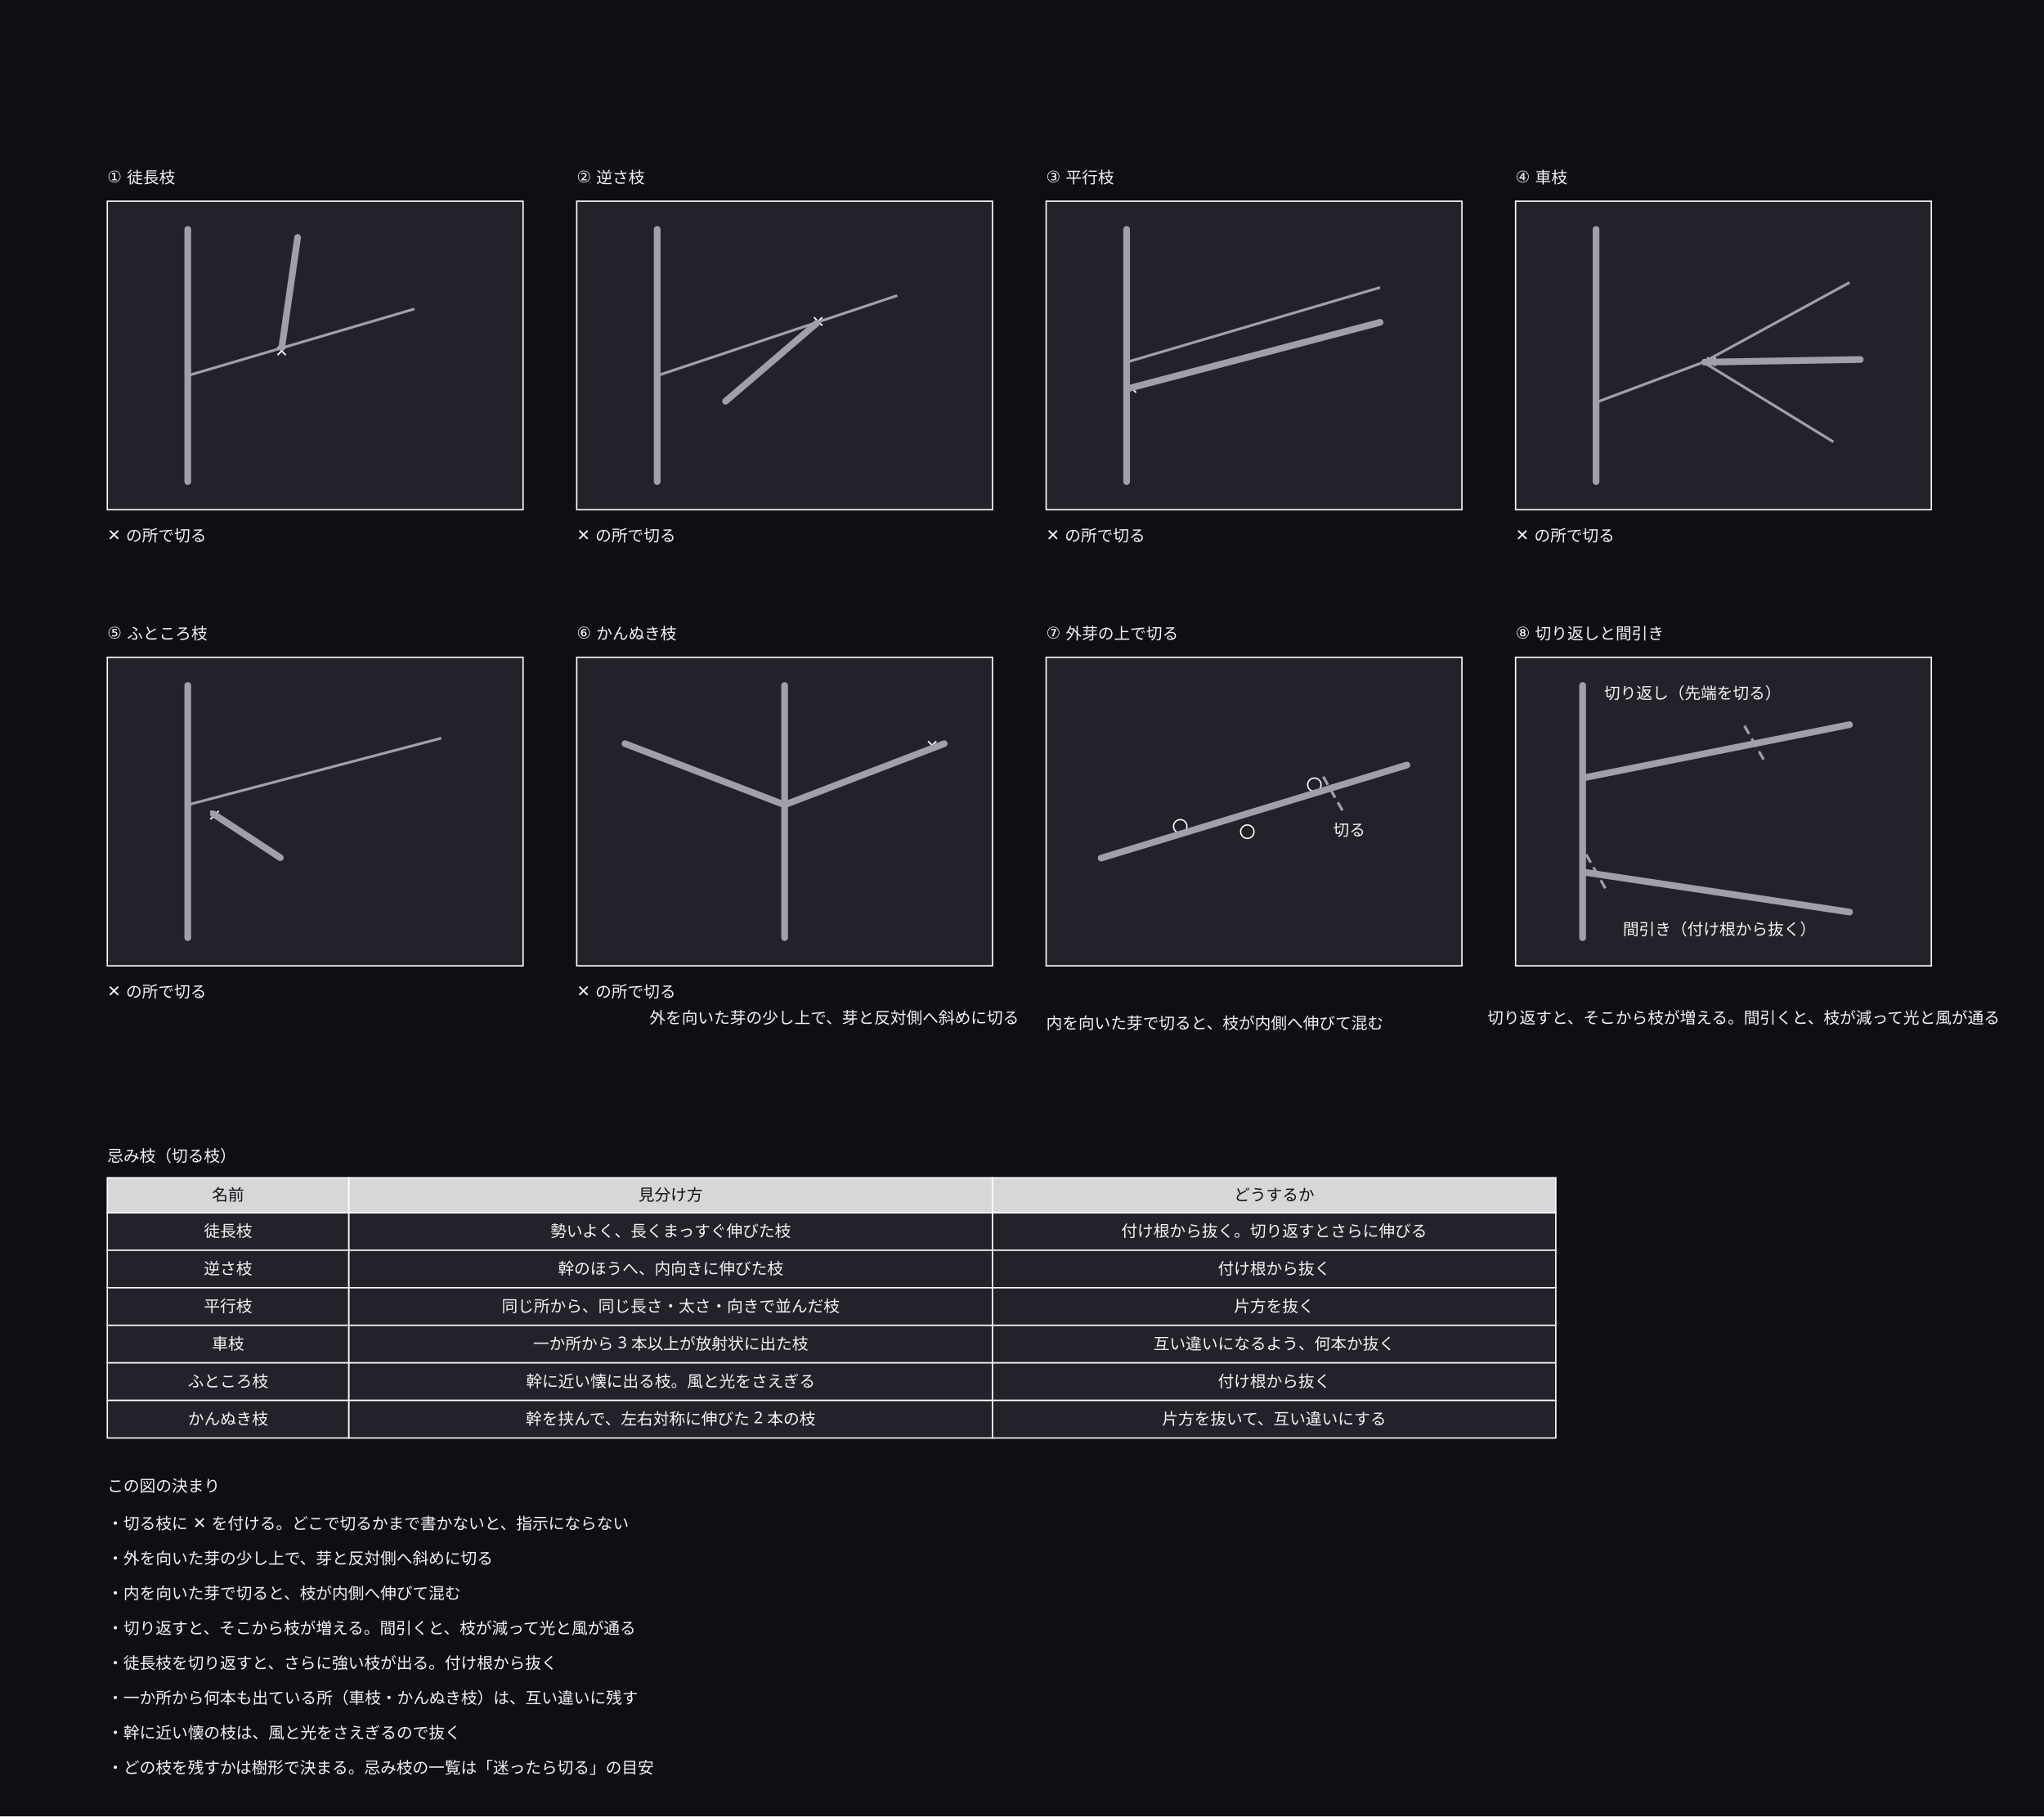
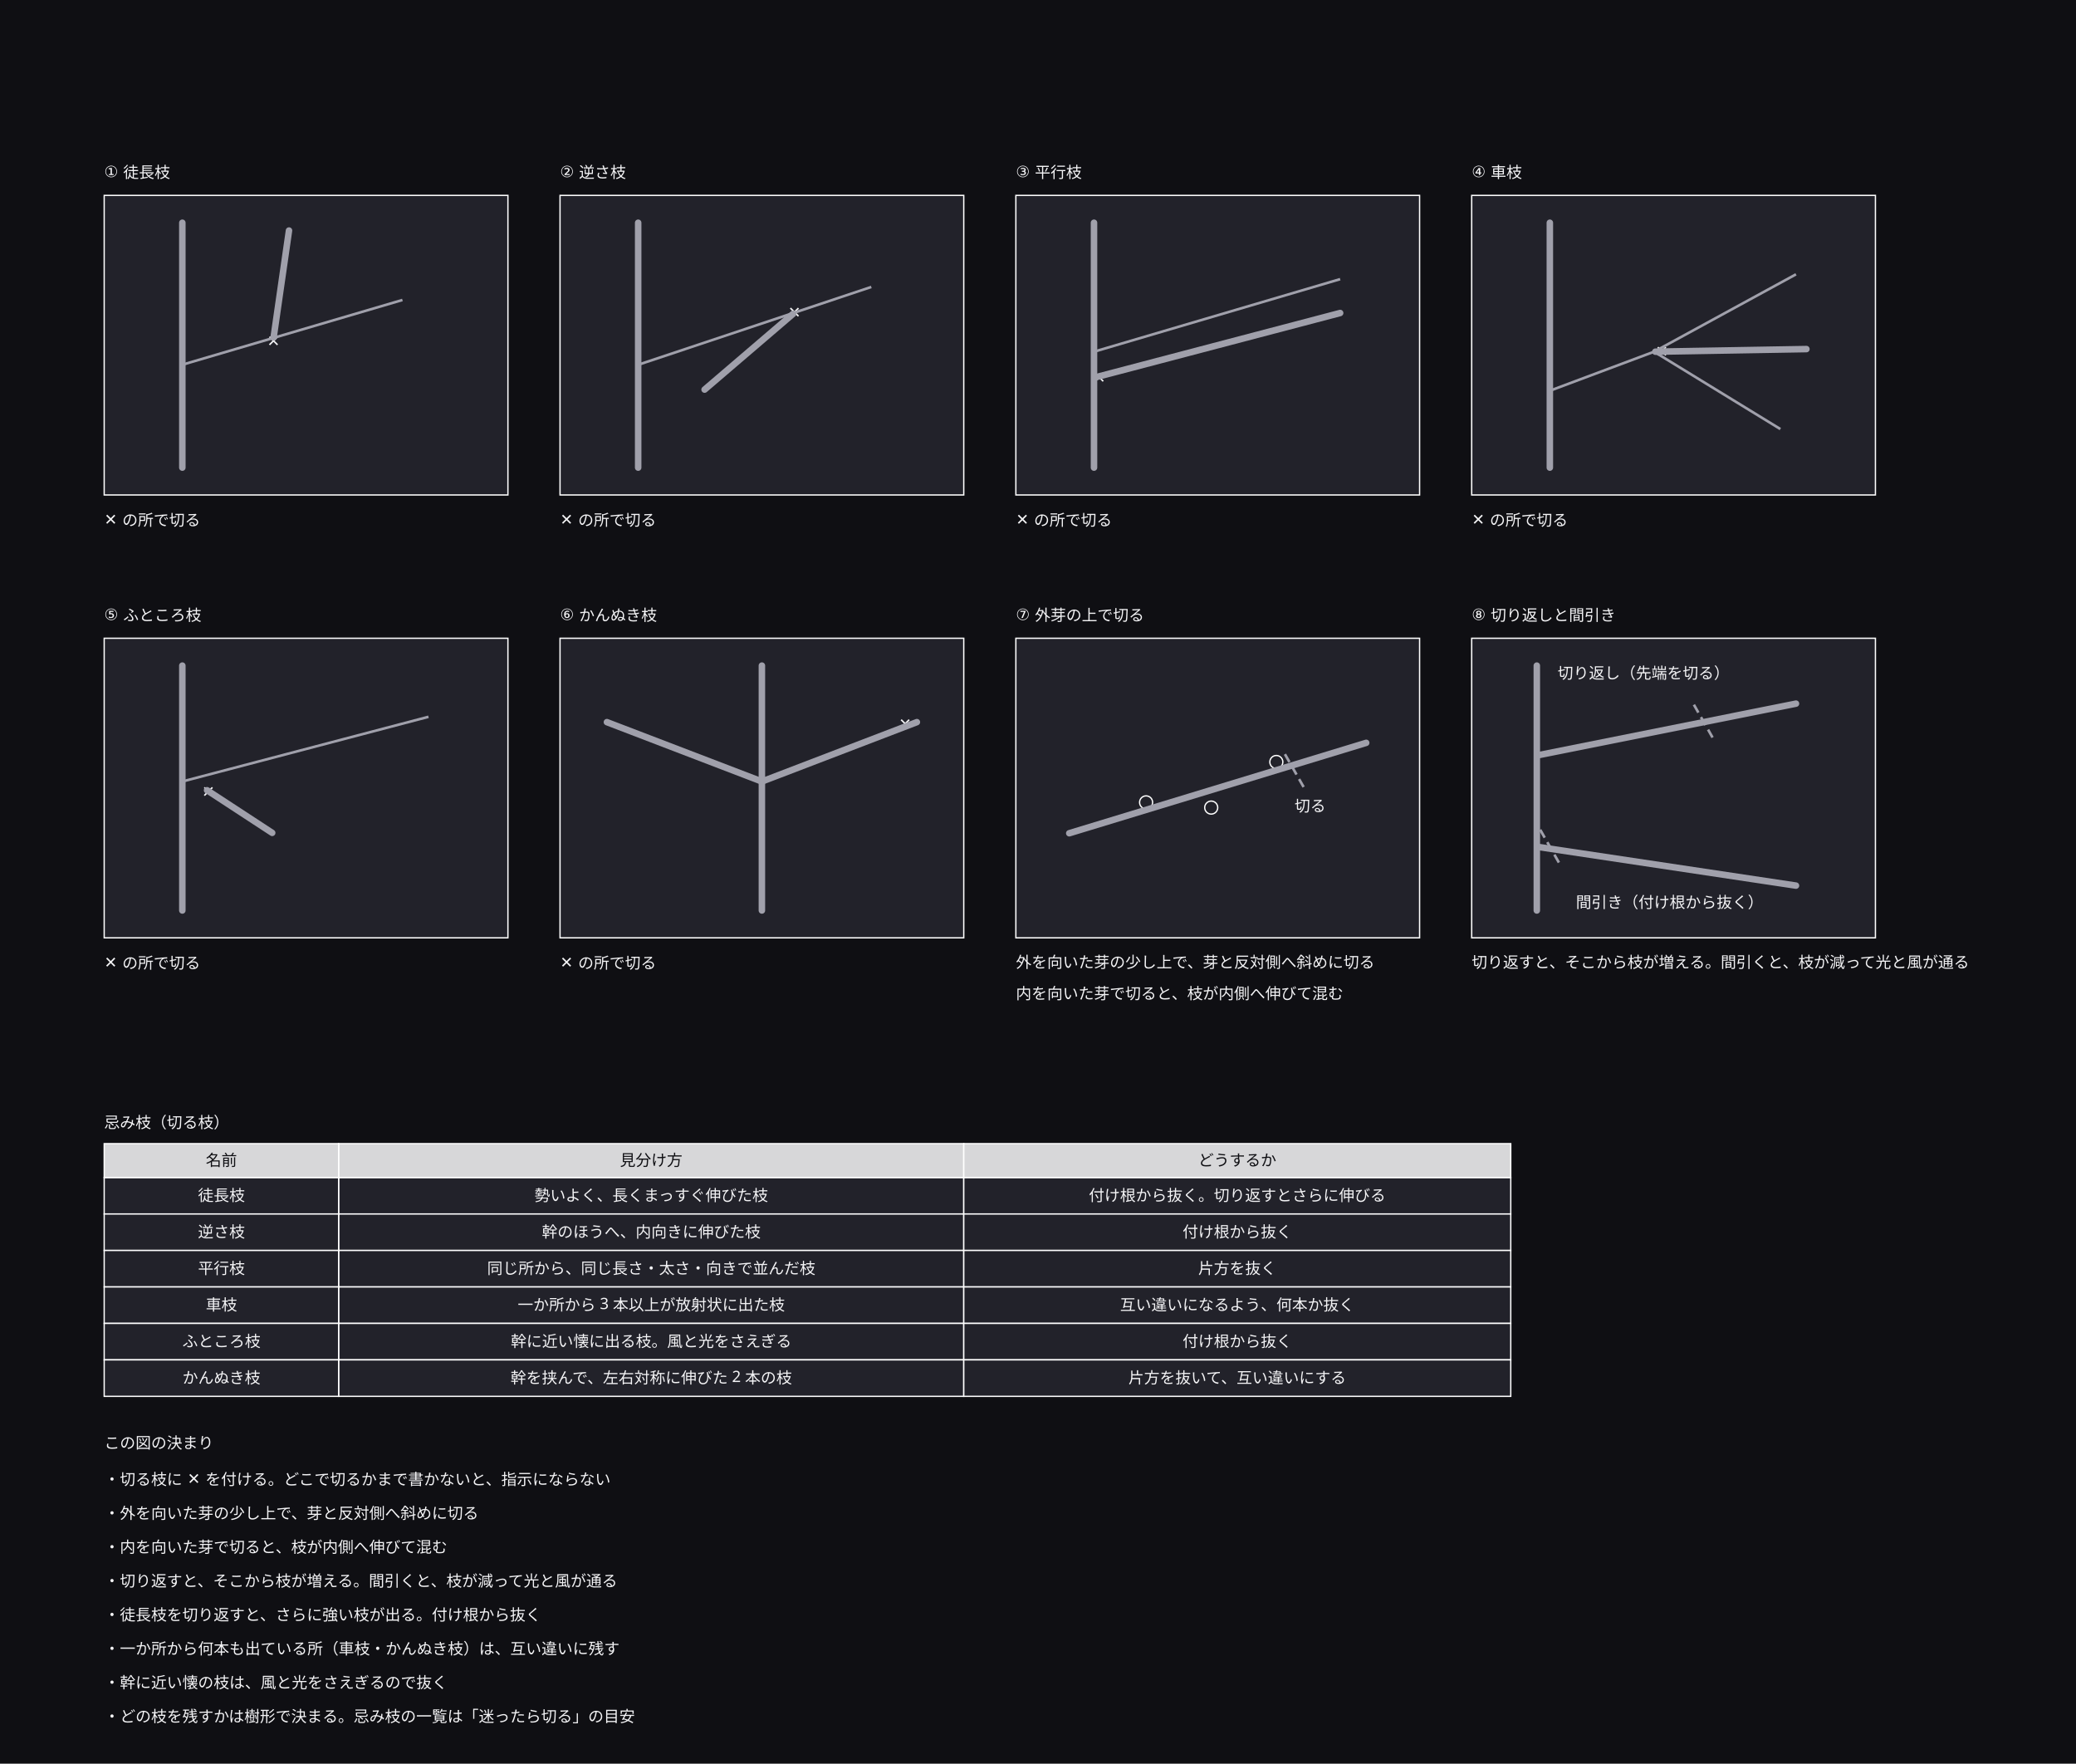
- <svg xmlns="http://www.w3.org/2000/svg" width="1524" height="1354" viewBox="0 0 1524 1354">
+ <svg xmlns="http://www.w3.org/2000/svg" width="1594" height="1354" viewBox="0 0 1594 1354">
  <defs>
    <marker id="arrow" viewBox="0 0 10 10" refX="9" refY="5" markerWidth="6" markerHeight="6" orient="auto">
      <path d="M 0 0 L 10 5 L 0 10 z" fill="#a0a0ab" />
    </marker>
  </defs>
-   <rect data-paper="1" x="0" y="0" width="1524" height="1354" fill="#0f0f13" />
+   <rect data-paper="1" x="0" y="0" width="1594" height="1354" fill="#0f0f13" />
  <g data-node="f0" data-pinned="false" data-shape="rect">
    <rect x="80" y="150" width="310" height="230" fill="#22222a" stroke="#ffffff" stroke-width="1" />
  </g>
  <g data-node="f1" data-pinned="false" data-shape="rect">
    <rect x="430" y="150" width="310" height="230" fill="#22222a" stroke="#ffffff" stroke-width="1" />
  </g>
  <g data-node="f2" data-pinned="false" data-shape="rect">
    <rect x="780" y="150" width="310" height="230" fill="#22222a" stroke="#ffffff" stroke-width="1" />
  </g>
  <g data-node="f3" data-pinned="false" data-shape="rect">
    <rect x="1130" y="150" width="310" height="230" fill="#22222a" stroke="#ffffff" stroke-width="1" />
  </g>
  <g data-node="f4" data-pinned="false" data-shape="rect">
    <rect x="80" y="490" width="310" height="230" fill="#22222a" stroke="#ffffff" stroke-width="1" />
  </g>
  <g data-node="f5" data-pinned="false" data-shape="rect">
    <rect x="430" y="490" width="310" height="230" fill="#22222a" stroke="#ffffff" stroke-width="1" />
  </g>
  <g data-node="f6" data-pinned="false" data-shape="rect">
    <rect x="780" y="490" width="310" height="230" fill="#22222a" stroke="#ffffff" stroke-width="1" />
  </g>
  <g data-node="f7" data-pinned="false" data-shape="rect">
    <rect x="1130" y="490" width="310" height="230" fill="#22222a" stroke="#ffffff" stroke-width="1" />
  </g>
  <g data-node="rn0" data-pinned="false" data-shape="rect">
    <text x="80" y="1140" text-anchor="start" font-family="sans-serif" font-size="12" fill="#f4f4f6">・切る枝に ✕ を付ける。どこで切るかまで書かないと、指示にならない</text>
  </g>
  <g data-node="rn1" data-pinned="false" data-shape="rect">
    <text x="80" y="1166" text-anchor="start" font-family="sans-serif" font-size="12" fill="#f4f4f6">・外を向いた芽の少し上で、芽と反対側へ斜めに切る</text>
  </g>
  <g data-node="rn2" data-pinned="false" data-shape="rect">
    <text x="80" y="1192" text-anchor="start" font-family="sans-serif" font-size="12" fill="#f4f4f6">・内を向いた芽で切ると、枝が内側へ伸びて混む</text>
  </g>
  <g data-node="rn3" data-pinned="false" data-shape="rect">
    <text x="80" y="1218" text-anchor="start" font-family="sans-serif" font-size="12" fill="#f4f4f6">・切り返すと、そこから枝が増える。間引くと、枝が減って光と風が通る</text>
  </g>
  <g data-node="rn4" data-pinned="false" data-shape="rect">
    <text x="80" y="1244" text-anchor="start" font-family="sans-serif" font-size="12" fill="#f4f4f6">・徒長枝を切り返すと、さらに強い枝が出る。付け根から抜く</text>
  </g>
  <g data-node="rn5" data-pinned="false" data-shape="rect">
    <text x="80" y="1270" text-anchor="start" font-family="sans-serif" font-size="12" fill="#f4f4f6">・一か所から何本も出ている所（車枝・かんぬき枝）は、互い違いに残す</text>
  </g>
  <g data-node="rn6" data-pinned="false" data-shape="rect">
    <text x="80" y="1296" text-anchor="start" font-family="sans-serif" font-size="12" fill="#f4f4f6">・幹に近い懐の枝は、風と光をさえぎるので抜く</text>
  </g>
  <g data-node="rn7" data-pinned="false" data-shape="rect">
    <text x="80" y="1322" text-anchor="start" font-family="sans-serif" font-size="12" fill="#f4f4f6">・どの枝を残すかは樹形で決まる。忌み枝の一覧は「迷ったら切る」の目安</text>
  </g>
  <g data-node="tc0_1" data-pinned="false" data-shape="rect">
    <rect x="260" y="904" width="480" height="28" fill="#22222a" stroke="#ffffff" stroke-width="1" />
    <text x="500" y="922" text-anchor="middle" font-family="sans-serif" font-size="12" fill="#f4f4f6">勢いよく、長くまっすぐ伸びた枝</text>
  </g>
  <g data-node="tc1_1" data-pinned="false" data-shape="rect">
    <rect x="260" y="932" width="480" height="28" fill="#22222a" stroke="#ffffff" stroke-width="1" />
    <text x="500" y="950" text-anchor="middle" font-family="sans-serif" font-size="12" fill="#f4f4f6">幹のほうへ、内向きに伸びた枝</text>
  </g>
  <g data-node="tc2_1" data-pinned="false" data-shape="rect">
    <rect x="260" y="960" width="480" height="28" fill="#22222a" stroke="#ffffff" stroke-width="1" />
    <text x="500" y="978" text-anchor="middle" font-family="sans-serif" font-size="12" fill="#f4f4f6">同じ所から、同じ長さ・太さ・向きで並んだ枝</text>
  </g>
  <g data-node="tc3_1" data-pinned="false" data-shape="rect">
    <rect x="260" y="988" width="480" height="28" fill="#22222a" stroke="#ffffff" stroke-width="1" />
    <text x="500" y="1006" text-anchor="middle" font-family="sans-serif" font-size="12" fill="#f4f4f6">一か所から 3 本以上が放射状に出た枝</text>
  </g>
  <g data-node="tc4_1" data-pinned="false" data-shape="rect">
    <rect x="260" y="1016" width="480" height="28" fill="#22222a" stroke="#ffffff" stroke-width="1" />
    <text x="500" y="1034" text-anchor="middle" font-family="sans-serif" font-size="12" fill="#f4f4f6">幹に近い懐に出る枝。風と光をさえぎる</text>
  </g>
  <g data-node="tc5_1" data-pinned="false" data-shape="rect">
    <rect x="260" y="1044" width="480" height="28" fill="#22222a" stroke="#ffffff" stroke-width="1" />
    <text x="500" y="1062" text-anchor="middle" font-family="sans-serif" font-size="12" fill="#f4f4f6">幹を挟んで、左右対称に伸びた 2 本の枝</text>
  </g>
  <g data-node="th1" data-pinned="false" data-shape="rect">
    <rect x="260" y="878" width="480" height="26" fill="#22222a" stroke="#ffffff" stroke-width="1" />
    <rect x="260" y="878" width="480" height="26" fill="#ffffff" fill-opacity="0.82" />
    <text x="500" y="895" text-anchor="middle" font-family="sans-serif" font-size="12" fill="#0f0f13">見分け方</text>
  </g>
  <g data-node="tc0_2" data-pinned="false" data-shape="rect">
    <rect x="740" y="904" width="420" height="28" fill="#22222a" stroke="#ffffff" stroke-width="1" />
    <text x="950" y="922" text-anchor="middle" font-family="sans-serif" font-size="12" fill="#f4f4f6">付け根から抜く。切り返すとさらに伸びる</text>
  </g>
  <g data-node="tc1_2" data-pinned="false" data-shape="rect">
    <rect x="740" y="932" width="420" height="28" fill="#22222a" stroke="#ffffff" stroke-width="1" />
    <text x="950" y="950" text-anchor="middle" font-family="sans-serif" font-size="12" fill="#f4f4f6">付け根から抜く</text>
  </g>
  <g data-node="tc2_2" data-pinned="false" data-shape="rect">
    <rect x="740" y="960" width="420" height="28" fill="#22222a" stroke="#ffffff" stroke-width="1" />
    <text x="950" y="978" text-anchor="middle" font-family="sans-serif" font-size="12" fill="#f4f4f6">片方を抜く</text>
  </g>
  <g data-node="tc3_2" data-pinned="false" data-shape="rect">
    <rect x="740" y="988" width="420" height="28" fill="#22222a" stroke="#ffffff" stroke-width="1" />
    <text x="950" y="1006" text-anchor="middle" font-family="sans-serif" font-size="12" fill="#f4f4f6">互い違いになるよう、何本か抜く</text>
  </g>
  <g data-node="tc4_2" data-pinned="false" data-shape="rect">
    <rect x="740" y="1016" width="420" height="28" fill="#22222a" stroke="#ffffff" stroke-width="1" />
    <text x="950" y="1034" text-anchor="middle" font-family="sans-serif" font-size="12" fill="#f4f4f6">付け根から抜く</text>
  </g>
  <g data-node="tc5_2" data-pinned="false" data-shape="rect">
    <rect x="740" y="1044" width="420" height="28" fill="#22222a" stroke="#ffffff" stroke-width="1" />
    <text x="950" y="1062" text-anchor="middle" font-family="sans-serif" font-size="12" fill="#f4f4f6">片方を抜いて、互い違いにする</text>
  </g>
  <g data-node="th2" data-pinned="false" data-shape="rect">
    <rect x="740" y="878" width="420" height="26" fill="#22222a" stroke="#ffffff" stroke-width="1" />
    <rect x="740" y="878" width="420" height="26" fill="#ffffff" fill-opacity="0.82" />
    <text x="950" y="895" text-anchor="middle" font-family="sans-serif" font-size="12" fill="#0f0f13">どうするか</text>
  </g>
  <g data-node="n7" data-pinned="false" data-shape="rect">
-     <text x="1300" y="763" text-anchor="middle" font-family="sans-serif" font-size="12" fill="#f4f4f6">切り返すと、そこから枝が増える。間引くと、枝が減って光と風が通る</text>
+     <text x="1130" y="743" text-anchor="start" font-family="sans-serif" font-size="12" fill="#f4f4f6">切り返すと、そこから枝が増える。間引くと、枝が減って光と風が通る</text>
  </g>
  <g data-node="c_t" data-pinned="false" data-shape="rect">
    <text x="80" y="866" text-anchor="start" font-family="sans-serif" font-size="12" fill="#f4f4f6">忌み枝（切る枝）</text>
  </g>
  <g data-node="n6" data-pinned="false" data-shape="rect">
-     <text x="622" y="763" text-anchor="middle" font-family="sans-serif" font-size="12" fill="#f4f4f6">外を向いた芽の少し上で、芽と反対側へ斜めに切る</text>
+     <text x="780" y="743" text-anchor="start" font-family="sans-serif" font-size="12" fill="#f4f4f6">外を向いた芽の少し上で、芽と反対側へ斜めに切る</text>
  </g>
  <g data-node="n6b" data-pinned="false" data-shape="rect">
    <text x="780" y="767" text-anchor="start" font-family="sans-serif" font-size="12" fill="#f4f4f6">内を向いた芽で切ると、枝が内側へ伸びて混む</text>
  </g>
  <g data-node="t0" data-pinned="false" data-shape="rect">
    <text x="80" y="136" text-anchor="start" font-family="sans-serif" font-size="12" fill="#f4f4f6">① 徒長枝</text>
  </g>
  <g data-node="t1" data-pinned="false" data-shape="rect">
    <text x="430" y="136" text-anchor="start" font-family="sans-serif" font-size="12" fill="#f4f4f6">② 逆さ枝</text>
  </g>
  <g data-node="t2" data-pinned="false" data-shape="rect">
    <text x="780" y="136" text-anchor="start" font-family="sans-serif" font-size="12" fill="#f4f4f6">③ 平行枝</text>
  </g>
  <g data-node="t3" data-pinned="false" data-shape="rect">
    <text x="1130" y="136" text-anchor="start" font-family="sans-serif" font-size="12" fill="#f4f4f6">④ 車枝</text>
  </g>
  <g data-node="t4" data-pinned="false" data-shape="rect">
    <text x="80" y="476" text-anchor="start" font-family="sans-serif" font-size="12" fill="#f4f4f6">⑤ ふところ枝</text>
  </g>
  <g data-node="t5" data-pinned="false" data-shape="rect">
    <text x="430" y="476" text-anchor="start" font-family="sans-serif" font-size="12" fill="#f4f4f6">⑥ かんぬき枝</text>
  </g>
  <g data-node="t6" data-pinned="false" data-shape="rect">
    <text x="780" y="476" text-anchor="start" font-family="sans-serif" font-size="12" fill="#f4f4f6">⑦ 外芽の上で切る</text>
  </g>
  <g data-node="t7" data-pinned="false" data-shape="rect">
    <text x="1130" y="476" text-anchor="start" font-family="sans-serif" font-size="12" fill="#f4f4f6">⑧ 切り返しと間引き</text>
  </g>
  <g data-node="tc0_0" data-pinned="false" data-shape="rect">
    <rect x="80" y="904" width="180" height="28" fill="#22222a" stroke="#ffffff" stroke-width="1" />
    <text x="170" y="922" text-anchor="middle" font-family="sans-serif" font-size="12" fill="#f4f4f6">徒長枝</text>
  </g>
  <g data-node="tc1_0" data-pinned="false" data-shape="rect">
    <rect x="80" y="932" width="180" height="28" fill="#22222a" stroke="#ffffff" stroke-width="1" />
    <text x="170" y="950" text-anchor="middle" font-family="sans-serif" font-size="12" fill="#f4f4f6">逆さ枝</text>
  </g>
  <g data-node="tc2_0" data-pinned="false" data-shape="rect">
    <rect x="80" y="960" width="180" height="28" fill="#22222a" stroke="#ffffff" stroke-width="1" />
    <text x="170" y="978" text-anchor="middle" font-family="sans-serif" font-size="12" fill="#f4f4f6">平行枝</text>
  </g>
  <g data-node="tc3_0" data-pinned="false" data-shape="rect">
    <rect x="80" y="988" width="180" height="28" fill="#22222a" stroke="#ffffff" stroke-width="1" />
    <text x="170" y="1006" text-anchor="middle" font-family="sans-serif" font-size="12" fill="#f4f4f6">車枝</text>
  </g>
  <g data-node="tc4_0" data-pinned="false" data-shape="rect">
    <rect x="80" y="1016" width="180" height="28" fill="#22222a" stroke="#ffffff" stroke-width="1" />
    <text x="170" y="1034" text-anchor="middle" font-family="sans-serif" font-size="12" fill="#f4f4f6">ふところ枝</text>
  </g>
  <g data-node="tc5_0" data-pinned="false" data-shape="rect">
    <rect x="80" y="1044" width="180" height="28" fill="#22222a" stroke="#ffffff" stroke-width="1" />
    <text x="170" y="1062" text-anchor="middle" font-family="sans-serif" font-size="12" fill="#f4f4f6">かんぬき枝</text>
  </g>
  <g data-node="l7b" data-pinned="false" data-shape="rect">
    <text x="1210" y="697" text-anchor="start" font-family="sans-serif" font-size="12" fill="#f4f4f6">間引き（付け根から抜く）</text>
  </g>
  <g data-node="x0" data-pinned="false" data-shape="rect">
    <text x="80" y="403" text-anchor="start" font-family="sans-serif" font-size="12" fill="#f4f4f6">✕ の所で切る</text>
  </g>
  <g data-node="x1" data-pinned="false" data-shape="rect">
    <text x="430" y="403" text-anchor="start" font-family="sans-serif" font-size="12" fill="#f4f4f6">✕ の所で切る</text>
  </g>
  <g data-node="x2" data-pinned="false" data-shape="rect">
    <text x="780" y="403" text-anchor="start" font-family="sans-serif" font-size="12" fill="#f4f4f6">✕ の所で切る</text>
  </g>
  <g data-node="x3" data-pinned="false" data-shape="rect">
    <text x="1130" y="403" text-anchor="start" font-family="sans-serif" font-size="12" fill="#f4f4f6">✕ の所で切る</text>
  </g>
  <g data-node="x4" data-pinned="false" data-shape="rect">
    <text x="80" y="743" text-anchor="start" font-family="sans-serif" font-size="12" fill="#f4f4f6">✕ の所で切る</text>
  </g>
  <g data-node="x5" data-pinned="false" data-shape="rect">
    <text x="430" y="743" text-anchor="start" font-family="sans-serif" font-size="12" fill="#f4f4f6">✕ の所で切る</text>
  </g>
  <g data-node="r_t" data-pinned="false" data-shape="rect">
    <text x="80" y="1112" text-anchor="start" font-family="sans-serif" font-size="12" fill="#f4f4f6">この図の決まり</text>
  </g>
  <g data-node="th0" data-pinned="false" data-shape="rect">
    <rect x="80" y="878" width="180" height="26" fill="#22222a" stroke="#ffffff" stroke-width="1" />
    <rect x="80" y="878" width="180" height="26" fill="#ffffff" fill-opacity="0.82" />
    <text x="170" y="895" text-anchor="middle" font-family="sans-serif" font-size="12" fill="#0f0f13">名前</text>
  </g>
  <g data-node="l7a" data-pinned="false" data-shape="rect">
    <text x="1196" y="521" text-anchor="start" font-family="sans-serif" font-size="12" fill="#f4f4f6">切り返し（先端を切る）</text>
  </g>
  <g data-node="cut6" data-pinned="false" data-shape="rect">
    <text x="994" y="623" text-anchor="start" font-family="sans-serif" font-size="12" fill="#f4f4f6">切る</text>
  </g>
  <g data-node="c0" data-pinned="false" data-shape="rect">
    <text x="210" y="266" text-anchor="middle" font-family="sans-serif" font-size="12" fill="#f4f4f6">✕</text>
  </g>
  <g data-node="c1" data-pinned="false" data-shape="rect">
    <text x="610" y="244" text-anchor="middle" font-family="sans-serif" font-size="12" fill="#f4f4f6">✕</text>
  </g>
  <g data-node="c2" data-pinned="false" data-shape="rect">
    <text x="844" y="294" text-anchor="middle" font-family="sans-serif" font-size="12" fill="#f4f4f6">✕</text>
  </g>
  <g data-node="c3" data-pinned="false" data-shape="rect">
    <text x="1276" y="274" text-anchor="middle" font-family="sans-serif" font-size="12" fill="#f4f4f6">✕</text>
  </g>
  <g data-node="c4" data-pinned="false" data-shape="rect">
    <text x="160" y="612" text-anchor="middle" font-family="sans-serif" font-size="12" fill="#f4f4f6">✕</text>
  </g>
  <g data-node="c5" data-pinned="false" data-shape="rect">
    <text x="695" y="560" text-anchor="middle" font-family="sans-serif" font-size="12" fill="#f4f4f6">✕</text>
  </g>
  <g data-node="m6_0" data-pinned="false" data-shape="rect">
    <circle cx="880" cy="616" r="5" fill="#22222a" stroke="#ffffff" stroke-width="1" />
  </g>
  <g data-node="m6_1" data-pinned="false" data-shape="rect">
    <circle cx="930" cy="620" r="5" fill="#22222a" stroke="#ffffff" stroke-width="1" />
  </g>
  <g data-node="m6_2" data-pinned="false" data-shape="rect">
    <circle cx="980" cy="585" r="5" fill="#22222a" stroke="#ffffff" stroke-width="1" />
  </g>
  <g data-node="k0a" data-pinned="false" data-shape="rect" />
  <g data-node="k0b" data-pinned="false" data-shape="rect" />
  <g data-node="b0a" data-pinned="false" data-shape="rect" />
  <g data-node="b0b" data-pinned="false" data-shape="rect" />
  <g data-node="t0xa" data-pinned="false" data-shape="rect" />
  <g data-node="t0xb" data-pinned="false" data-shape="rect" />
  <g data-node="k1a" data-pinned="false" data-shape="rect" />
  <g data-node="k1b" data-pinned="false" data-shape="rect" />
  <g data-node="b1a" data-pinned="false" data-shape="rect" />
  <g data-node="b1b" data-pinned="false" data-shape="rect" />
  <g data-node="t1xa" data-pinned="false" data-shape="rect" />
  <g data-node="t1xb" data-pinned="false" data-shape="rect" />
  <g data-node="k2a" data-pinned="false" data-shape="rect" />
  <g data-node="k2b" data-pinned="false" data-shape="rect" />
  <g data-node="b2aa" data-pinned="false" data-shape="rect" />
  <g data-node="b2ab" data-pinned="false" data-shape="rect" />
  <g data-node="b2ba" data-pinned="false" data-shape="rect" />
  <g data-node="b2bb" data-pinned="false" data-shape="rect" />
  <g data-node="k3a" data-pinned="false" data-shape="rect" />
  <g data-node="k3b" data-pinned="false" data-shape="rect" />
  <g data-node="b3aa" data-pinned="false" data-shape="rect" />
  <g data-node="b3ab" data-pinned="false" data-shape="rect" />
  <g data-node="b3ba" data-pinned="false" data-shape="rect" />
  <g data-node="b3bb" data-pinned="false" data-shape="rect" />
  <g data-node="b3ca" data-pinned="false" data-shape="rect" />
  <g data-node="b3cb" data-pinned="false" data-shape="rect" />
  <g data-node="k3ba" data-pinned="false" data-shape="rect" />
  <g data-node="k3bb" data-pinned="false" data-shape="rect" />
  <g data-node="k4a" data-pinned="false" data-shape="rect" />
  <g data-node="k4b" data-pinned="false" data-shape="rect" />
  <g data-node="b4a" data-pinned="false" data-shape="rect" />
  <g data-node="b4b" data-pinned="false" data-shape="rect" />
  <g data-node="t4xa" data-pinned="false" data-shape="rect" />
  <g data-node="t4xb" data-pinned="false" data-shape="rect" />
  <g data-node="k5a" data-pinned="false" data-shape="rect" />
  <g data-node="k5b" data-pinned="false" data-shape="rect" />
  <g data-node="b5aa" data-pinned="false" data-shape="rect" />
  <g data-node="b5ab" data-pinned="false" data-shape="rect" />
  <g data-node="b5ba" data-pinned="false" data-shape="rect" />
  <g data-node="b5bb" data-pinned="false" data-shape="rect" />
  <g data-node="k6a" data-pinned="false" data-shape="rect" />
  <g data-node="k6b" data-pinned="false" data-shape="rect" />
  <g data-node="s6a" data-pinned="false" data-shape="rect" />
  <g data-node="s6b" data-pinned="false" data-shape="rect" />
  <g data-node="k7a" data-pinned="false" data-shape="rect" />
  <g data-node="k7b" data-pinned="false" data-shape="rect" />
  <g data-node="b7aa" data-pinned="false" data-shape="rect" />
  <g data-node="b7ab" data-pinned="false" data-shape="rect" />
  <g data-node="b7ba" data-pinned="false" data-shape="rect" />
  <g data-node="b7bb" data-pinned="false" data-shape="rect" />
  <g data-node="s7aa" data-pinned="false" data-shape="rect" />
  <g data-node="s7ab" data-pinned="false" data-shape="rect" />
  <g data-node="s7ba" data-pinned="false" data-shape="rect" />
  <g data-node="s7bb" data-pinned="false" data-shape="rect" />
  <g data-edge="k0a&gt;k0b" data-pinned="false">
    <path d="M 140 171 L 140 359" fill="none" stroke="#a0a0ab" stroke-width="5" stroke-linejoin="round" stroke-linecap="round" />
  </g>
  <g data-edge="b0a&gt;b0b" data-pinned="false">
    <path d="M 141 279.7 L 309 230.3" fill="none" stroke="#a0a0ab" stroke-width="2" />
  </g>
  <g data-edge="t0xa&gt;t0xb" data-pinned="false">
    <path d="M 210.1 259 L 221.9 177" fill="none" stroke="#a0a0ab" stroke-width="5" stroke-linejoin="round" stroke-linecap="round" />
  </g>
  <g data-edge="k1a&gt;k1b" data-pinned="false">
    <path d="M 490 171 L 490 359" fill="none" stroke="#a0a0ab" stroke-width="5" stroke-linejoin="round" stroke-linecap="round" />
  </g>
  <g data-edge="b1a&gt;b1b" data-pinned="false">
    <path d="M 491 279.7 L 669 220.3" fill="none" stroke="#a0a0ab" stroke-width="2" />
  </g>
  <g data-edge="t1xa&gt;t1xb" data-pinned="false">
    <path d="M 609 240.9 L 541 299.1" fill="none" stroke="#a0a0ab" stroke-width="5" stroke-linejoin="round" stroke-linecap="round" />
  </g>
  <g data-edge="k2a&gt;k2b" data-pinned="false">
    <path d="M 840 171 L 840 359" fill="none" stroke="#a0a0ab" stroke-width="5" stroke-linejoin="round" stroke-linecap="round" />
  </g>
  <g data-edge="b2aa&gt;b2ab" data-pinned="false">
    <path d="M 841 269.7 L 1029 214.3" fill="none" stroke="#a0a0ab" stroke-width="2" />
  </g>
  <g data-edge="b2ba&gt;b2bb" data-pinned="false">
    <path d="M 841 289.7 L 1029 240.3" fill="none" stroke="#a0a0ab" stroke-width="5" stroke-linejoin="round" stroke-linecap="round" />
  </g>
  <g data-edge="k3a&gt;k3b" data-pinned="false">
    <path d="M 1190 171 L 1190 359" fill="none" stroke="#a0a0ab" stroke-width="5" stroke-linejoin="round" stroke-linecap="round" />
  </g>
  <g data-edge="b3aa&gt;b3ab" data-pinned="false">
    <path d="M 1271 269.5 L 1379 210.6" fill="none" stroke="#a0a0ab" stroke-width="2" />
  </g>
  <g data-edge="b3ba&gt;b3bb" data-pinned="false">
    <path d="M 1271 270 L 1387 268" fill="none" stroke="#a0a0ab" stroke-width="5" stroke-linejoin="round" stroke-linecap="round" />
  </g>
  <g data-edge="b3ca&gt;b3cb" data-pinned="false">
    <path d="M 1271 270.6 L 1367 329.4" fill="none" stroke="#a0a0ab" stroke-width="2" />
  </g>
  <g data-edge="k3ba&gt;k3bb" data-pinned="false">
    <path d="M 1191 299.6 L 1269 270.4" fill="none" stroke="#a0a0ab" stroke-width="2" />
  </g>
  <g data-edge="k4a&gt;k4b" data-pinned="false">
    <path d="M 140 511 L 140 699" fill="none" stroke="#a0a0ab" stroke-width="5" stroke-linejoin="round" stroke-linecap="round" />
  </g>
  <g data-edge="b4a&gt;b4b" data-pinned="false">
    <path d="M 141 599.7 L 329 550.3" fill="none" stroke="#a0a0ab" stroke-width="2" />
  </g>
  <g data-edge="t4xa&gt;t4xb" data-pinned="false">
    <path d="M 159 606.7 L 209 639.4" fill="none" stroke="#a0a0ab" stroke-width="5" stroke-linejoin="round" stroke-linecap="round" />
  </g>
  <g data-edge="k5a&gt;k5b" data-pinned="false">
    <path d="M 585 511 L 585 699" fill="none" stroke="#a0a0ab" stroke-width="5" stroke-linejoin="round" stroke-linecap="round" />
  </g>
  <g data-edge="b5aa&gt;b5ab" data-pinned="false">
    <path d="M 586 599.6 L 704 554.4" fill="none" stroke="#a0a0ab" stroke-width="5" stroke-linejoin="round" stroke-linecap="round" />
  </g>
  <g data-edge="b5ba&gt;b5bb" data-pinned="false">
    <path d="M 584 599.6 L 466 554.4" fill="none" stroke="#a0a0ab" stroke-width="5" stroke-linejoin="round" stroke-linecap="round" />
  </g>
  <g data-edge="k6a&gt;k6b" data-pinned="false">
    <path d="M 821 639.7 L 1049 570.3" fill="none" stroke="#a0a0ab" stroke-width="5" stroke-linejoin="round" stroke-linecap="round" />
  </g>
  <g data-edge="s6a&gt;s6b" data-pinned="false">
    <path d="M 986.6 579 L 1001.4 605" fill="none" stroke="#a0a0ab" stroke-width="2" stroke-dasharray="7 4" />
  </g>
  <g data-edge="k7a&gt;k7b" data-pinned="false">
    <path d="M 1180 511 L 1180 699" fill="none" stroke="#a0a0ab" stroke-width="5" stroke-linejoin="round" stroke-linecap="round" />
  </g>
  <g data-edge="b7aa&gt;b7ab" data-pinned="false">
    <path d="M 1181 579.8 L 1379 540.2" fill="none" stroke="#a0a0ab" stroke-width="5" stroke-linejoin="round" stroke-linecap="round" />
  </g>
  <g data-edge="b7ba&gt;b7bb" data-pinned="false">
    <path d="M 1181 650.2 L 1379 679.9" fill="none" stroke="#a0a0ab" stroke-width="5" stroke-linejoin="round" stroke-linecap="round" />
  </g>
  <g data-edge="s7aa&gt;s7ab" data-pinned="false">
    <path d="M 1300.6 541 L 1315.4 567" fill="none" stroke="#a0a0ab" stroke-width="2" stroke-dasharray="7 4" />
  </g>
  <g data-edge="s7ba&gt;s7bb" data-pinned="false">
    <path d="M 1182.6 637 L 1197.4 663" fill="none" stroke="#a0a0ab" stroke-width="2" stroke-dasharray="7 4" />
  </g>
</svg>
